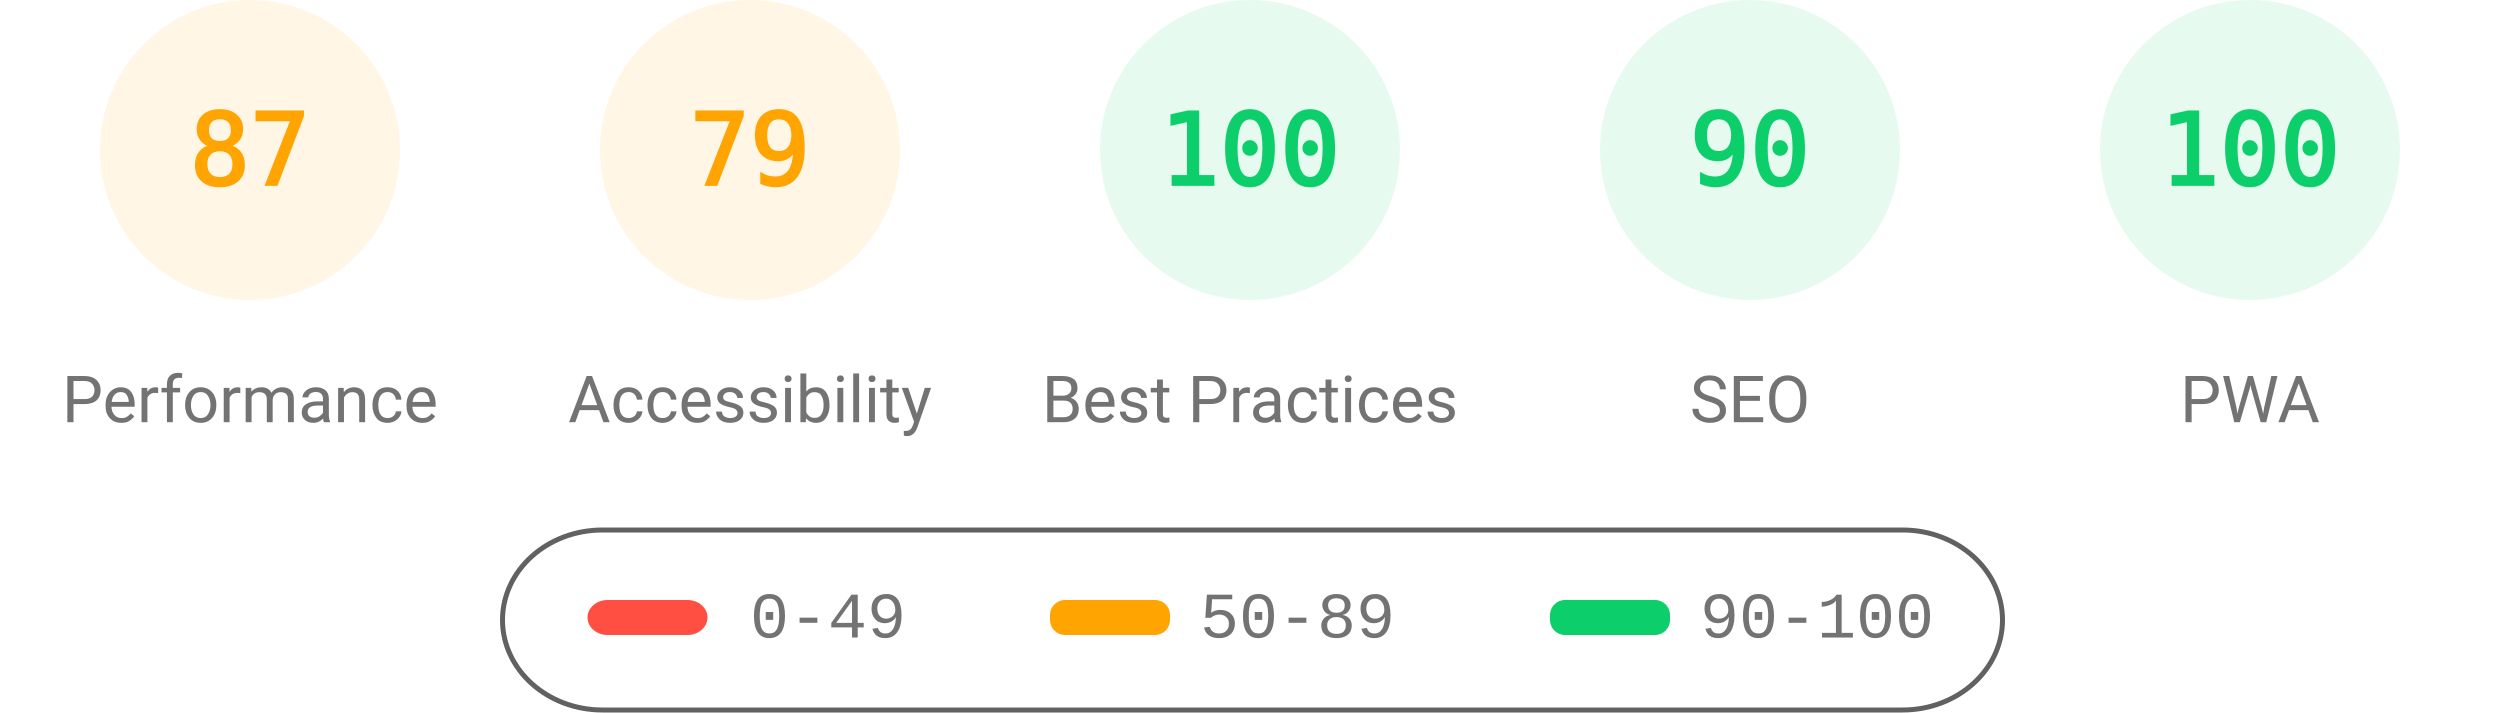
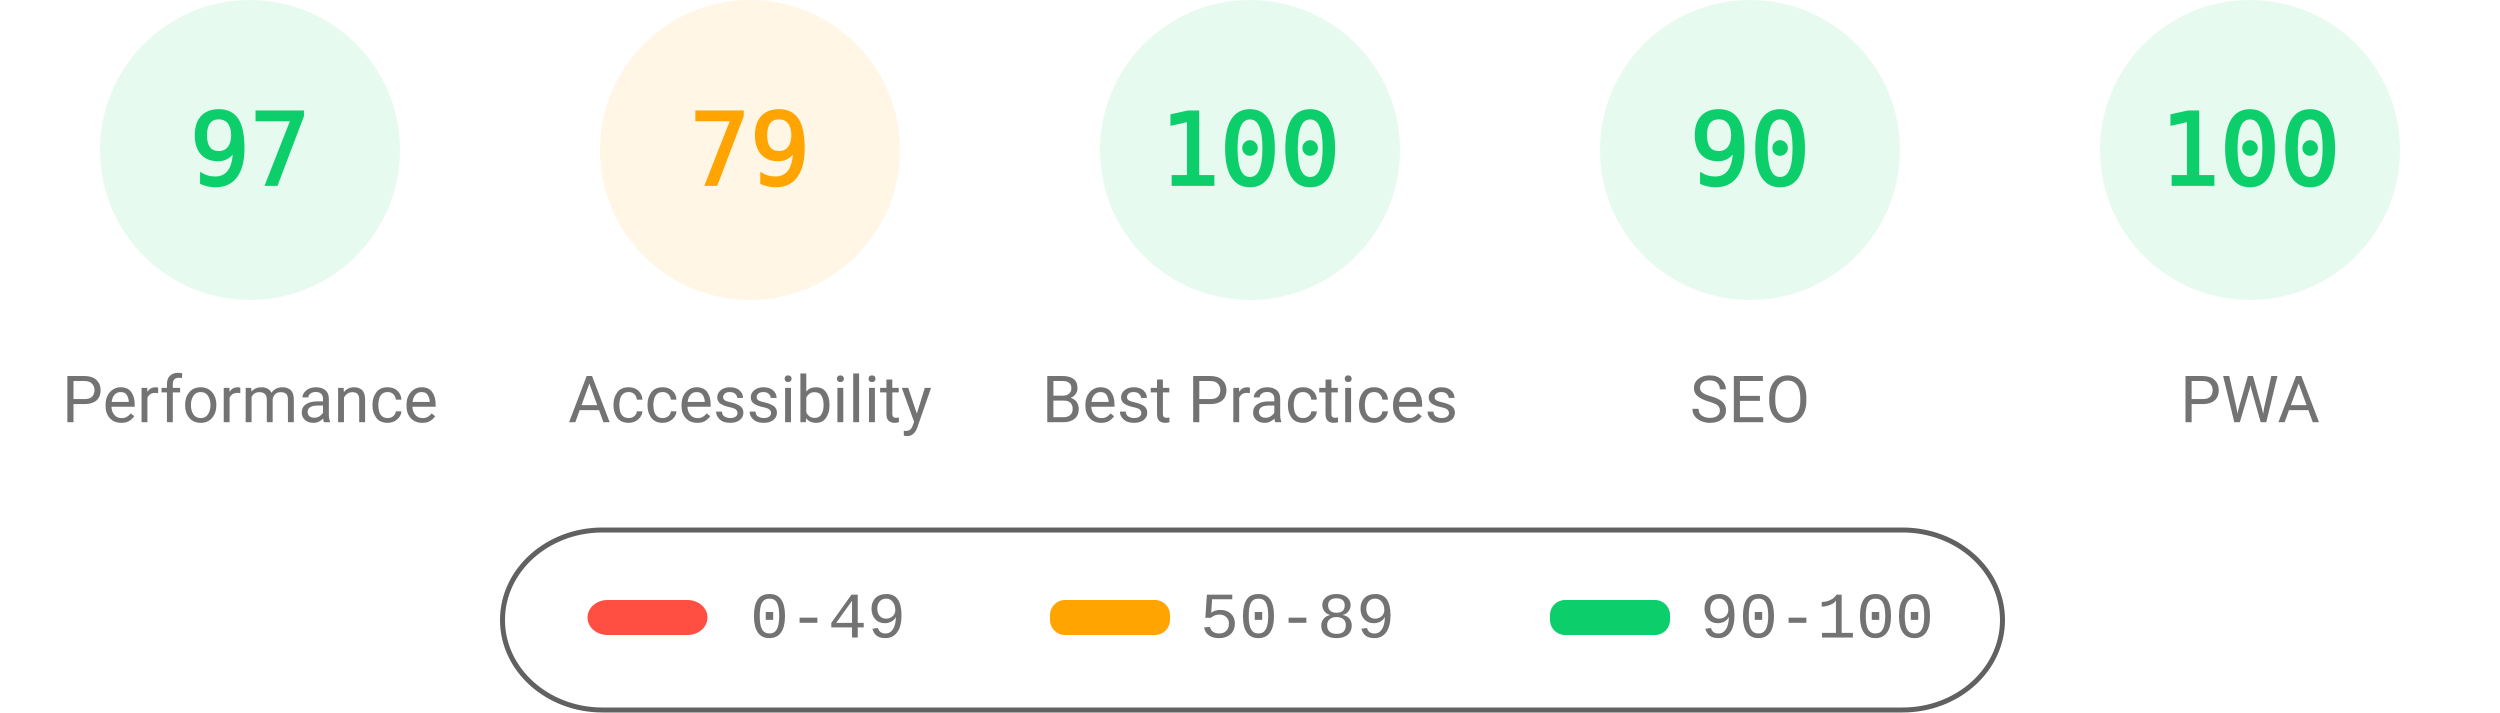
<svg xmlns="http://www.w3.org/2000/svg" fill="none" width="1000" height="285">
  <style>.gauge-base{opacity:.1}.gauge-arc{fill:none;animation-delay:250ms;stroke-linecap:round;transform:rotate(-90deg);transform-origin:100px 60px;animation:load-gauge 1s ease forwards}.guage-text{font-size:40px;font-family:monospace;text-align:center}.guage-red{color:#ff4e42;fill:#ff4e42;stroke:#ff4e42}.guage-orange{color:#ffa400;fill:#ffa400;stroke:#ffa400}.guage-green{color:#0cce6b;fill:#0cce6b;stroke:#0cce6b}.guage-undefined{color:#5c5c5c;fill:#5c5c5c;stroke:#5c5c5c}.guage-title{color:#737373;fill:#737373;stroke:none;font-size:26px;line-height:26px;font-family:Roboto,Halvetica,Arial,sans-serif}@keyframes load-gauge{from{stroke-dasharray:0 352.858}}</style>
-   <svg class="guage-div guage-perf guage-orange" viewBox="0 0 200 200" width="200" height="200">
+   <svg class="guage-div guage-perf guage-green" viewBox="0 0 200 200" width="200" height="200">
    <circle class="gauge-base" r="56" cx="100" cy="60" stroke-width="8" />
-     <circle class="gauge-arc guage-arc-1" r="56" cx="100" cy="60" stroke-width="8" style="stroke-dasharray:306.116,351.858" />
-     <text class="guage-text" x="100" y="60" alignment-baseline="central" dominant-baseline="central" text-anchor="middle">87</text>
+     <circle class="gauge-arc guage-arc-1" r="56" cx="100" cy="60" stroke-width="8" style="stroke-dasharray:341.302,351.858" />
+     <text class="guage-text" x="100" y="60" alignment-baseline="central" dominant-baseline="central" text-anchor="middle">97</text>
    <text class="guage-title" x="100" y="160" alignment-baseline="central" dominant-baseline="central" text-anchor="middle">Performance</text>
  </svg>
  <svg class="guage-div guage-acc guage-orange" viewBox="0 0 200 200" width="200" height="200" x="200">
    <circle class="gauge-base" r="56" cx="100" cy="60" stroke-width="8" />
    <circle class="gauge-arc guage-arc-2" r="56" cx="100" cy="60" stroke-width="8" style="stroke-dasharray:277.968,351.858" />
    <text class="guage-text" x="100" y="60" alignment-baseline="central" dominant-baseline="central" text-anchor="middle">79</text>
    <text class="guage-title" x="100" y="160" alignment-baseline="central" dominant-baseline="central" text-anchor="middle">Accessibility</text>
  </svg>
  <svg class="guage-div guage-best guage-green" viewBox="0 0 200 200" width="200" height="200" x="400">
    <circle class="gauge-base" r="56" cx="100" cy="60" stroke-width="8" />
    <circle class="gauge-arc guage-arc-3" r="56" cx="100" cy="60" stroke-width="8" style="stroke-dasharray:351.858,351.858" />
    <text class="guage-text" x="100" y="60" alignment-baseline="central" dominant-baseline="central" text-anchor="middle">100</text>
    <text class="guage-title" x="100" y="160" alignment-baseline="central" dominant-baseline="central" text-anchor="middle">Best Practices</text>
  </svg>
  <svg class="guage-div guage-seo guage-green" viewBox="0 0 200 200" width="200" height="200" x="600">
    <circle class="gauge-base" r="56" cx="100" cy="60" stroke-width="8" />
    <circle class="gauge-arc guage-arc-4" r="56" cx="100" cy="60" stroke-width="8" style="stroke-dasharray:316.672,351.858" />
    <text class="guage-text" x="100" y="60" alignment-baseline="central" dominant-baseline="central" text-anchor="middle">90</text>
    <text class="guage-title" x="100" y="160" alignment-baseline="central" dominant-baseline="central" text-anchor="middle">SEO</text>
  </svg>
  <svg class="guage-div guage-pwa guage-green" viewBox="0 0 200 200" width="200" height="200" x="800">
    <circle class="gauge-base" r="56" cx="100" cy="60" stroke-width="8" />
    <circle class="gauge-arc guage-arc-4" r="56" cx="100" cy="60" stroke-width="8" style="stroke-dasharray:351.858,351.858" />
    <text class="guage-text" x="100" y="60" alignment-baseline="central" dominant-baseline="central" text-anchor="middle">100</text>
    <text class="guage-title" x="100" y="160" alignment-baseline="central" dominant-baseline="central" text-anchor="middle">PWA</text>
  </svg>
  <svg width="604" height="76" x="200" y="210">
    <path fill="none" id="canvas_background" d="M-1-1h604v80H-1z" />
    <rect fill-opacity="0" stroke="#616161" stroke-width="2" rx="40" id="svg_2" height="72" width="600" y="2" x="1" fill="#000" />
    <rect stroke="#000" rx="8" id="svg_3" height="14" width="48" y="30" x="35" stroke-opacity="null" stroke-width="0" fill="#ff4e42" />
    <rect stroke="#000" rx="6" id="svg_4" height="14" width="48" y="30" x="220" stroke-opacity="null" stroke-width="0" fill="#ffa400" />
    <rect stroke="#000" rx="6" id="svg_5" height="14" width="48" y="30" x="420" stroke-opacity="null" stroke-width="0" fill="#0cce6b" />
    <text xml:space="preserve" text-anchor="start" font-family="'Courier New', Courier, monospace" font-size="26" id="svg_6" y="45" x="100" stroke-opacity="null" stroke-width="0" stroke="#000" fill="#737373">0-49</text>
    <text xml:space="preserve" text-anchor="start" font-family="'Courier New', Courier, monospace" font-size="26" id="svg_7" y="45" x="280" stroke-opacity="null" stroke-width="0" stroke="#000" fill="#737373">50-89</text>
    <text xml:space="preserve" text-anchor="start" font-family="'Courier New', Courier, monospace" font-size="26" id="svg_8" y="45" x="480" stroke-opacity="null" stroke-width="0" stroke="#000" fill="#737373">90-100</text>
  </svg>
</svg>
